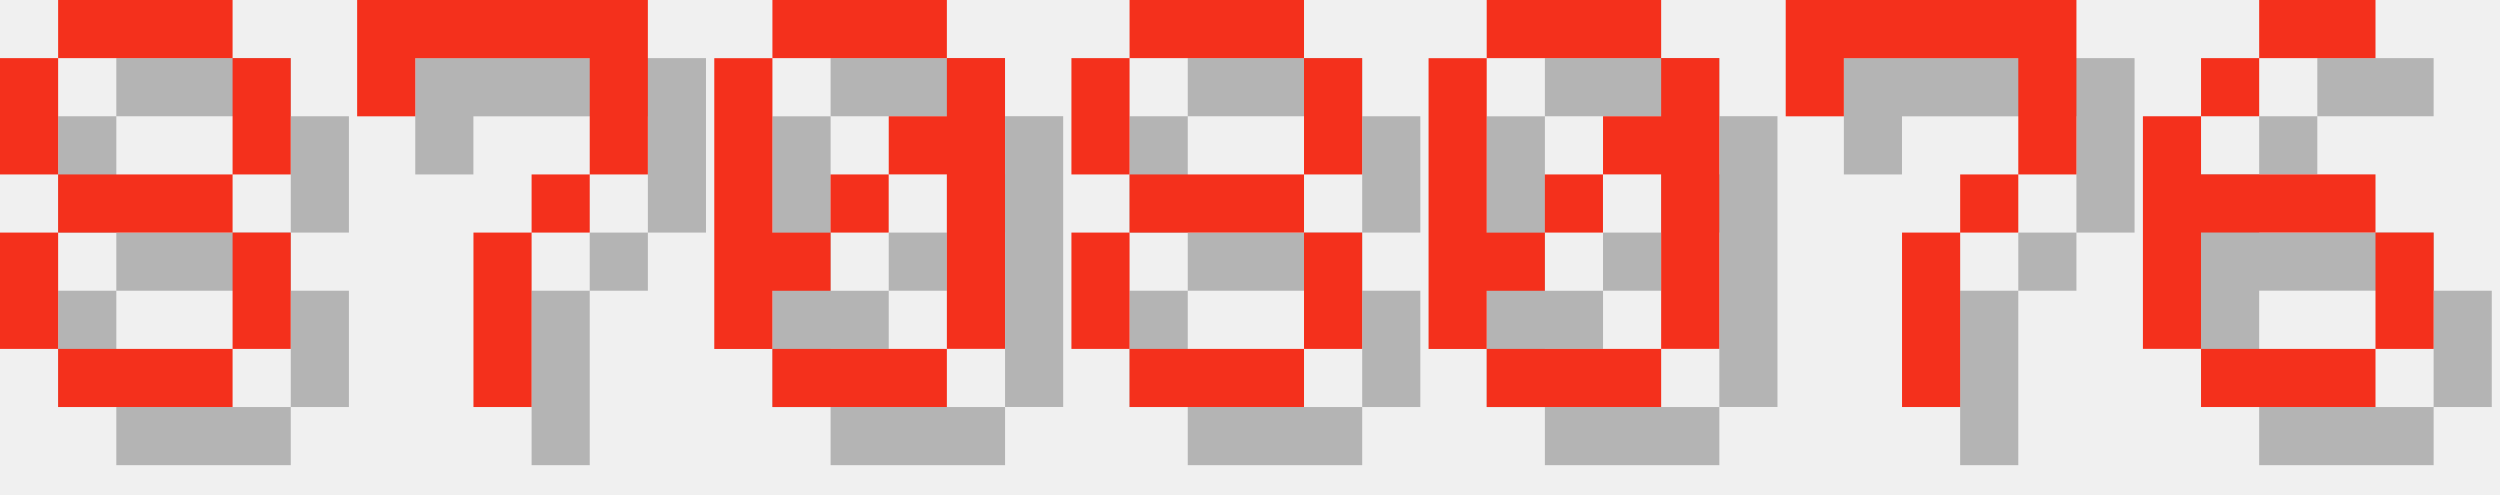
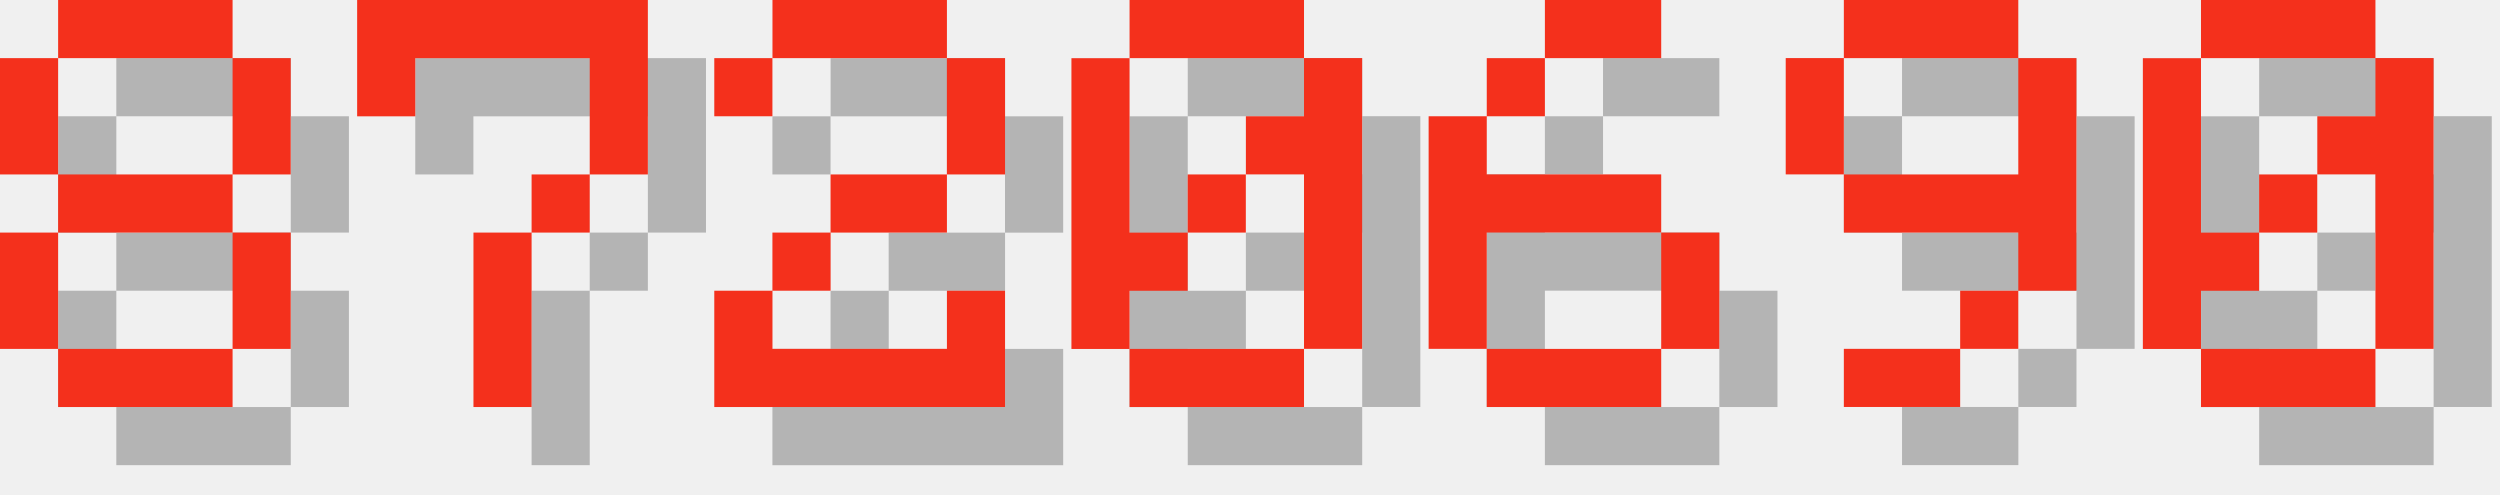
<svg xmlns="http://www.w3.org/2000/svg" version="1.1" width="182.0" height="36">
  <style>
        .text-foreground {
            fill: #F4301C;
        }
        .text-shadow {
            fill: #000000;
            fill-opacity: 0.25;
        }
    </style>
  <g class="digit" id="digit_8" transform="translate(0.0, 0), scale(4)">
    <path id="digit_8_shadow" class="text-shadow" d="m2.117 1.058v1.058h3.175v-1.058h-3.175zm3.175 1.058v2.117h1.058v-2.117h-1.058zm0 2.117h-3.175v1.058h3.175v-1.058zm0 1.058v2.117h1.058v-2.117h-1.058zm0 2.117h-3.175v1.058h3.175v-1.058zm-3.175 0v-2.117h-1.058v2.117h1.058zm0-3.175v-2.117h-1.058v2.117h1.058z" fill-opacity=".5" style="paint-order:stroke fill markers" />
    <path id="digit_8_fg" class="text-foreground" d="m1.058 0v1.058h3.175v-1.058h-3.175zm3.175 1.058v2.117h1.058v-2.117h-1.058zm0 2.117h-3.175v1.058h3.175v-1.058zm0 1.058v2.117h1.058v-2.117h-1.058zm0 2.117h-3.175v1.058h3.175v-1.058zm-3.175 0v-2.117h-1.058v2.117h1.058zm0-3.175v-2.117h-1.058v2.117h1.058z" fill="#fff" style="paint-order:stroke fill markers" />
  </g>
  <g class="digit" id="digit_7" transform="translate(26.0, 0), scale(4)">
    <path id="digit_7_shadow" class="text-shadow" d="m1.058 1.058 2e-6 2.117h1.058v-1.058h3.175v1.058l2e-7 1.058h-1.058v1.058h-1.058l4e-7 3.175 1.058 1e-7v-3.175h1.058v-1.058h1.058l5e-7 -1.058v-2.117z" fill-opacity=".5" style="paint-order:stroke fill markers" />
    <path id="digit_7_fg" class="text-foreground" d="m0 0 2e-6 2.117h1.058v-1.058h3.175v1.058l2e-7 1.058h-1.058v1.058h-1.058l4e-7 3.175 1.058 1e-7v-3.175h1.058v-1.058h1.058l5e-7 -1.058v-2.117z" fill="#fff" style="paint-order:stroke fill markers" />
  </g>
-   <g class="digit" id="digit_0" transform="translate(52.0, 0), scale(4)">
+   <g class="digit" id="digit_2" transform="translate(52.0, 0), scale(4)">
+     <path id="digit_2_shadow" class="text-shadow" d="m1.058 2.117v1.058h1.058v-1.058h3.175v2.117h-2.117v1.058h-1.058v1.058h-1.058v2.117h5.292v-2.117h-1.058v1.058h-3.175v-1.058h1.058v-1.058h2.117v-1.058h1.058v-2.117h-1.058v-1.058h-3.175v1.058h-1.058z" fill-opacity=".5" style="paint-order:stroke fill markers" />
+     <path id="digit_2_fg" class="text-foreground" d="m0 1.058v1.058h1.058v-1.058h3.175v2.117h-2.117v1.058h-1.058v1.058h-1.058v2.117h5.292v-2.117h-1.058v1.058h-3.175v-1.058h1.058v-1.058h2.117v-1.058h1.058v-2.117h-1.058v-1.058h-3.175v1.058h-1.058z" fill="#fff" style="paint-order:stroke fill markers" />
+   </g>
+   <g class="digit" id="digit_0" transform="translate(78.0, 0), scale(4)">
    <path id="digit_0_shadow" class="text-shadow" d="m2.117 1.058v1.058h3.175v-1.058h-3.175zm3.175 1.058v1.058h-1.058v1.058h1.058v3.175h1.058v-5.292h-1.058zm0 5.292h-3.175v1.058h3.175v-1.058zm-3.175 0v-1.058h1.058v-1.058h-1.058v-3.175h-1.058v5.292h1.058zm1.058-2.117h1.058v-1.058h-1.058v1.058z" fill-opacity=".5" style="paint-order:stroke fill markers" />
    <path id="digit_0_fg" class="text-foreground" d="m1.058 0v1.058h3.175v-1.058h-3.175zm3.175 1.058v1.058h-1.058v1.058h1.058v3.175h1.058v-5.292h-1.058zm0 5.292h-3.175v1.058h3.175v-1.058zm-3.175 0v-1.058h1.058v-1.058h-1.058v-3.175h-1.058v5.292h1.058zm1.058-2.117h1.058v-1.058h-1.058v1.058z" fill="#fff" style="paint-order:stroke fill markers" />
  </g>
-   <g class="digit" id="digit_8" transform="translate(78.0, 0), scale(4)">
-     <path id="digit_8_shadow" class="text-shadow" d="m2.117 1.058v1.058h3.175v-1.058h-3.175zm3.175 1.058v2.117h1.058v-2.117h-1.058zm0 2.117h-3.175v1.058h3.175v-1.058zm0 1.058v2.117h1.058v-2.117h-1.058zm0 2.117h-3.175v1.058h3.175v-1.058zm-3.175 0v-2.117h-1.058v2.117h1.058zm0-3.175v-2.117h-1.058v2.117h1.058z" fill-opacity=".5" style="paint-order:stroke fill markers" />
-     <path id="digit_8_fg" class="text-foreground" d="m1.058 0v1.058h3.175v-1.058h-3.175zm3.175 1.058v2.117h1.058v-2.117h-1.058zm0 2.117h-3.175v1.058h3.175v-1.058zm0 1.058v2.117h1.058v-2.117h-1.058zm0 2.117h-3.175v1.058h3.175v-1.058zm-3.175 0v-2.117h-1.058v2.117h1.058zm0-3.175v-2.117h-1.058v2.117h1.058z" fill="#fff" style="paint-order:stroke fill markers" />
+   <g class="digit" id="digit_6" transform="translate(104.0, 0), scale(4)">
+     <path id="digit_6_shadow" class="text-shadow" d="m3.175 1.058v1.058h2.117v-1.058h-2.117zm0 1.058h-1.058v1.058h1.058v-1.058zm-1.058 1.058h-1.058v4.233h1.058v-2.117h3.175v-1.058h-3.175v-1.058zm3.175 2.117v2.117h1.058v-2.117h-1.058zm0 2.117h-3.175v1.058h3.175v-1.058z" fill-opacity=".5" style="paint-order:stroke fill markers" />
+     <path id="digit_6_fg" class="text-foreground" d="m2.117 0v1.058h2.117v-1.058h-2.117zm0 1.058h-1.058v1.058h1.058v-1.058zm-1.058 1.058h-1.058v4.233h1.058v-2.117h3.175v-1.058h-3.175v-1.058zm3.175 2.117v2.117h1.058v-2.117h-1.058zm0 2.117h-3.175v1.058h3.175v-1.058z" fill="#fff" style="paint-order:stroke fill markers" />
  </g>
-   <g class="digit" id="digit_0" transform="translate(104.0, 0), scale(4)">
+   <g class="digit" id="digit_9" transform="translate(130.0, 0), scale(4)">
+     <path id="digit_9_shadow" class="text-shadow" d="m2.117 1.058v1.058h3.175v-1.058h-3.175zm3.175 1.058v2.117h-3.175v1.058h3.175v1.058h1.058v-4.233h-1.058zm0 4.233h-1.058v1.058h1.058v-1.058zm-1.058 1.058h-2.117v1.058h2.117v-1.058zm-2.117-3.175v-2.117h-1.058v2.117h1.058z" fill-opacity=".5" style="paint-order:stroke fill markers" />
+     <path id="digit_9_fg" class="text-foreground" d="m1.058 0v1.058h3.175v-1.058h-3.175zm3.175 1.058v2.117h-3.175v1.058h3.175v1.058h1.058v-4.233h-1.058zm0 4.233h-1.058v1.058h1.058v-1.058zm-1.058 1.058h-2.117v1.058h2.117v-1.058zm-2.117-3.175v-2.117h-1.058v2.117h1.058z" fill="#fff" style="paint-order:stroke fill markers" />
+   </g>
+   <g class="digit" id="digit_0" transform="translate(156.0, 0), scale(4)">
    <path id="digit_0_shadow" class="text-shadow" d="m2.117 1.058v1.058h3.175v-1.058h-3.175zm3.175 1.058v1.058h-1.058v1.058h1.058v3.175h1.058v-5.292h-1.058zm0 5.292h-3.175v1.058h3.175v-1.058zm-3.175 0v-1.058h1.058v-1.058h-1.058v-3.175h-1.058v5.292h1.058zm1.058-2.117h1.058v-1.058h-1.058v1.058z" fill-opacity=".5" style="paint-order:stroke fill markers" />
    <path id="digit_0_fg" class="text-foreground" d="m1.058 0v1.058h3.175v-1.058h-3.175zm3.175 1.058v1.058h-1.058v1.058h1.058v3.175h1.058v-5.292h-1.058zm0 5.292h-3.175v1.058h3.175v-1.058zm-3.175 0v-1.058h1.058v-1.058h-1.058v-3.175h-1.058v5.292h1.058zm1.058-2.117h1.058v-1.058h-1.058v1.058z" fill="#fff" style="paint-order:stroke fill markers" />
  </g>
-   <g class="digit" id="digit_7" transform="translate(130.0, 0), scale(4)">
-     <path id="digit_7_shadow" class="text-shadow" d="m1.058 1.058 2e-6 2.117h1.058v-1.058h3.175v1.058l2e-7 1.058h-1.058v1.058h-1.058l4e-7 3.175 1.058 1e-7v-3.175h1.058v-1.058h1.058l5e-7 -1.058v-2.117z" fill-opacity=".5" style="paint-order:stroke fill markers" />
-     <path id="digit_7_fg" class="text-foreground" d="m0 0 2e-6 2.117h1.058v-1.058h3.175v1.058l2e-7 1.058h-1.058v1.058h-1.058l4e-7 3.175 1.058 1e-7v-3.175h1.058v-1.058h1.058l5e-7 -1.058v-2.117z" fill="#fff" style="paint-order:stroke fill markers" />
-   </g>
-   <g class="digit" id="digit_6" transform="translate(156.0, 0), scale(4)">
-     <path id="digit_6_shadow" class="text-shadow" d="m3.175 1.058v1.058h2.117v-1.058h-2.117zm0 1.058h-1.058v1.058h1.058v-1.058zm-1.058 1.058h-1.058v4.233h1.058v-2.117h3.175v-1.058h-3.175v-1.058zm3.175 2.117v2.117h1.058v-2.117h-1.058zm0 2.117h-3.175v1.058h3.175v-1.058z" fill-opacity=".5" style="paint-order:stroke fill markers" />
-     <path id="digit_6_fg" class="text-foreground" d="m2.117 0v1.058h2.117v-1.058h-2.117zm0 1.058h-1.058v1.058h1.058v-1.058zm-1.058 1.058h-1.058v4.233h1.058v-2.117h3.175v-1.058h-3.175v-1.058zm3.175 2.117v2.117h1.058v-2.117h-1.058zm0 2.117h-3.175v1.058h3.175v-1.058z" fill="#fff" style="paint-order:stroke fill markers" />
-   </g>
</svg>
